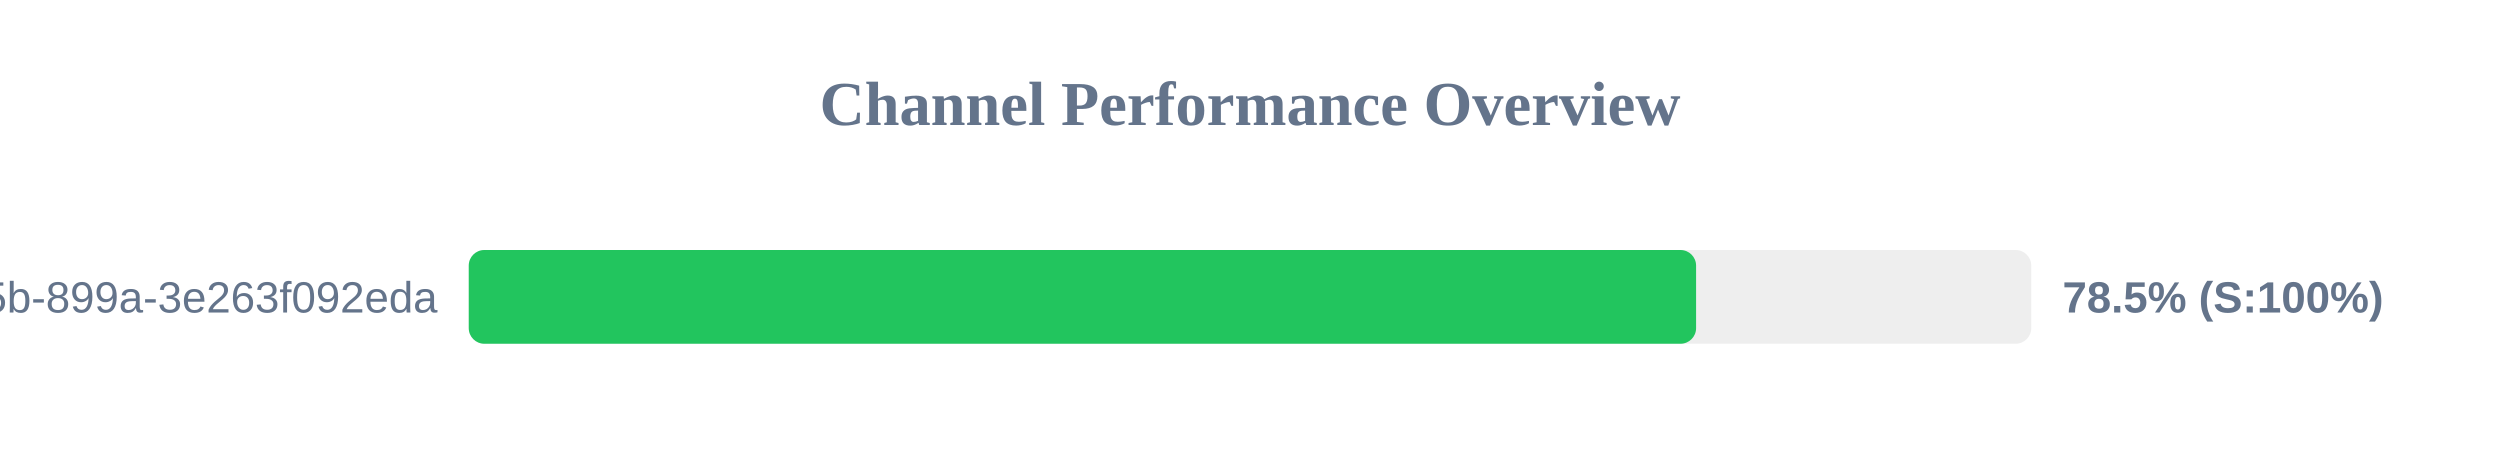
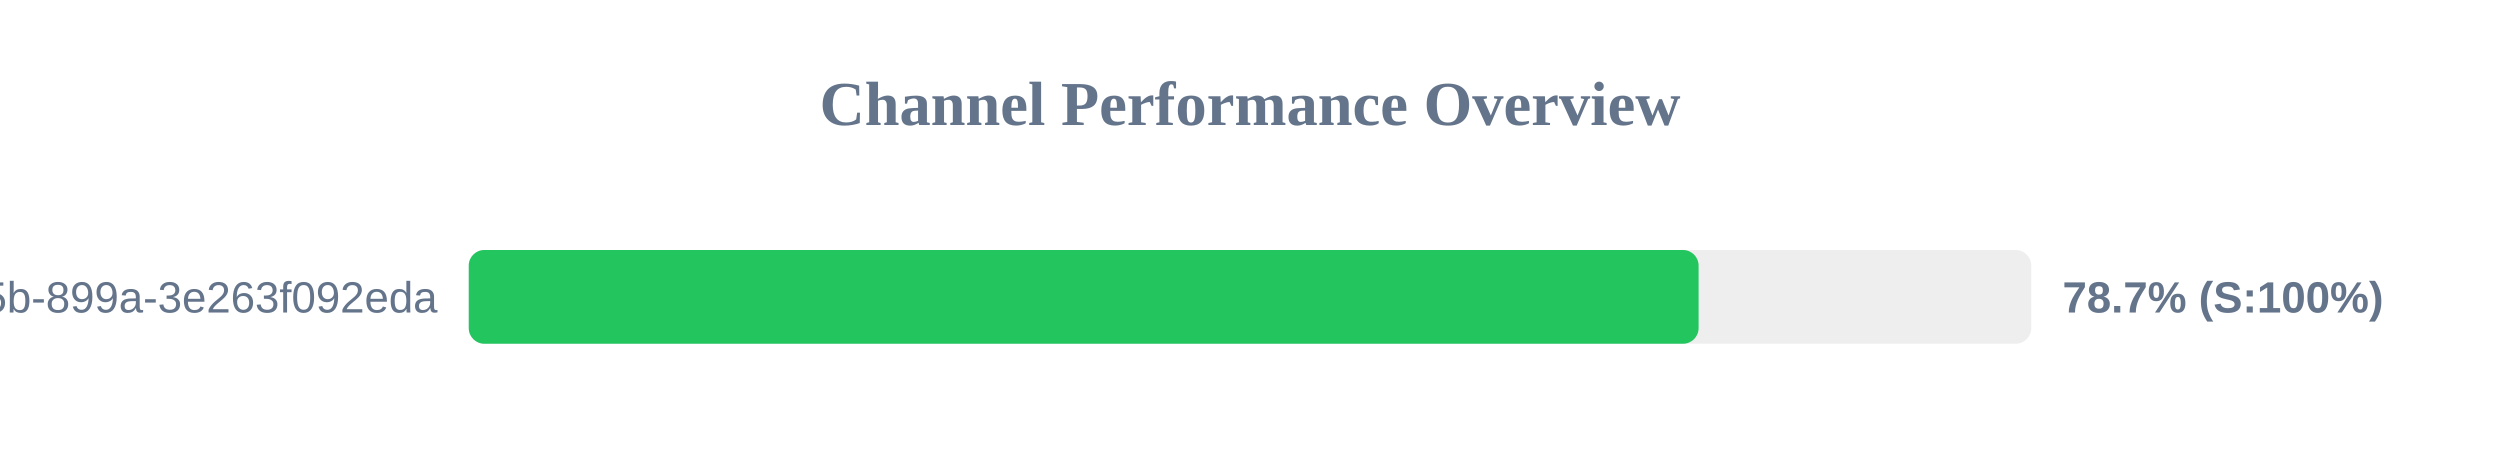
<svg xmlns="http://www.w3.org/2000/svg" width="800" height="150" version="1.1">
  <style>
        .row { font: 14px Arial; fill: #64748b; }
        .score { font: bold 14px Arial; fill: #64748b; }
    </style>
  <text x="400" y="40" text-anchor="middle" font-size="20px" font-weight="bold" fill="#64748b">Channel Performance Overview</text>
  <rect x="150" y="80" width="500" height="30" fill="#eee" rx="5" />
-   <rect x="150" y="80" width="392.75" height="30" fill="#22c55e" rx="5" />
+   <rect x="150" y="80" width="393.55" height="30" fill="#22c55e" rx="5" />
  <text x="140" y="100" text-anchor="end" class="row">?uuid=6bf726db-fb0b-405b-899a-3e263f092eda</text>
-   <text x="660" y="100" text-anchor="start" class="score">78.5% (S:100%)</text>
+   <text x="660" y="100" text-anchor="start" class="score">78.7% (S:100%)</text>
</svg>
